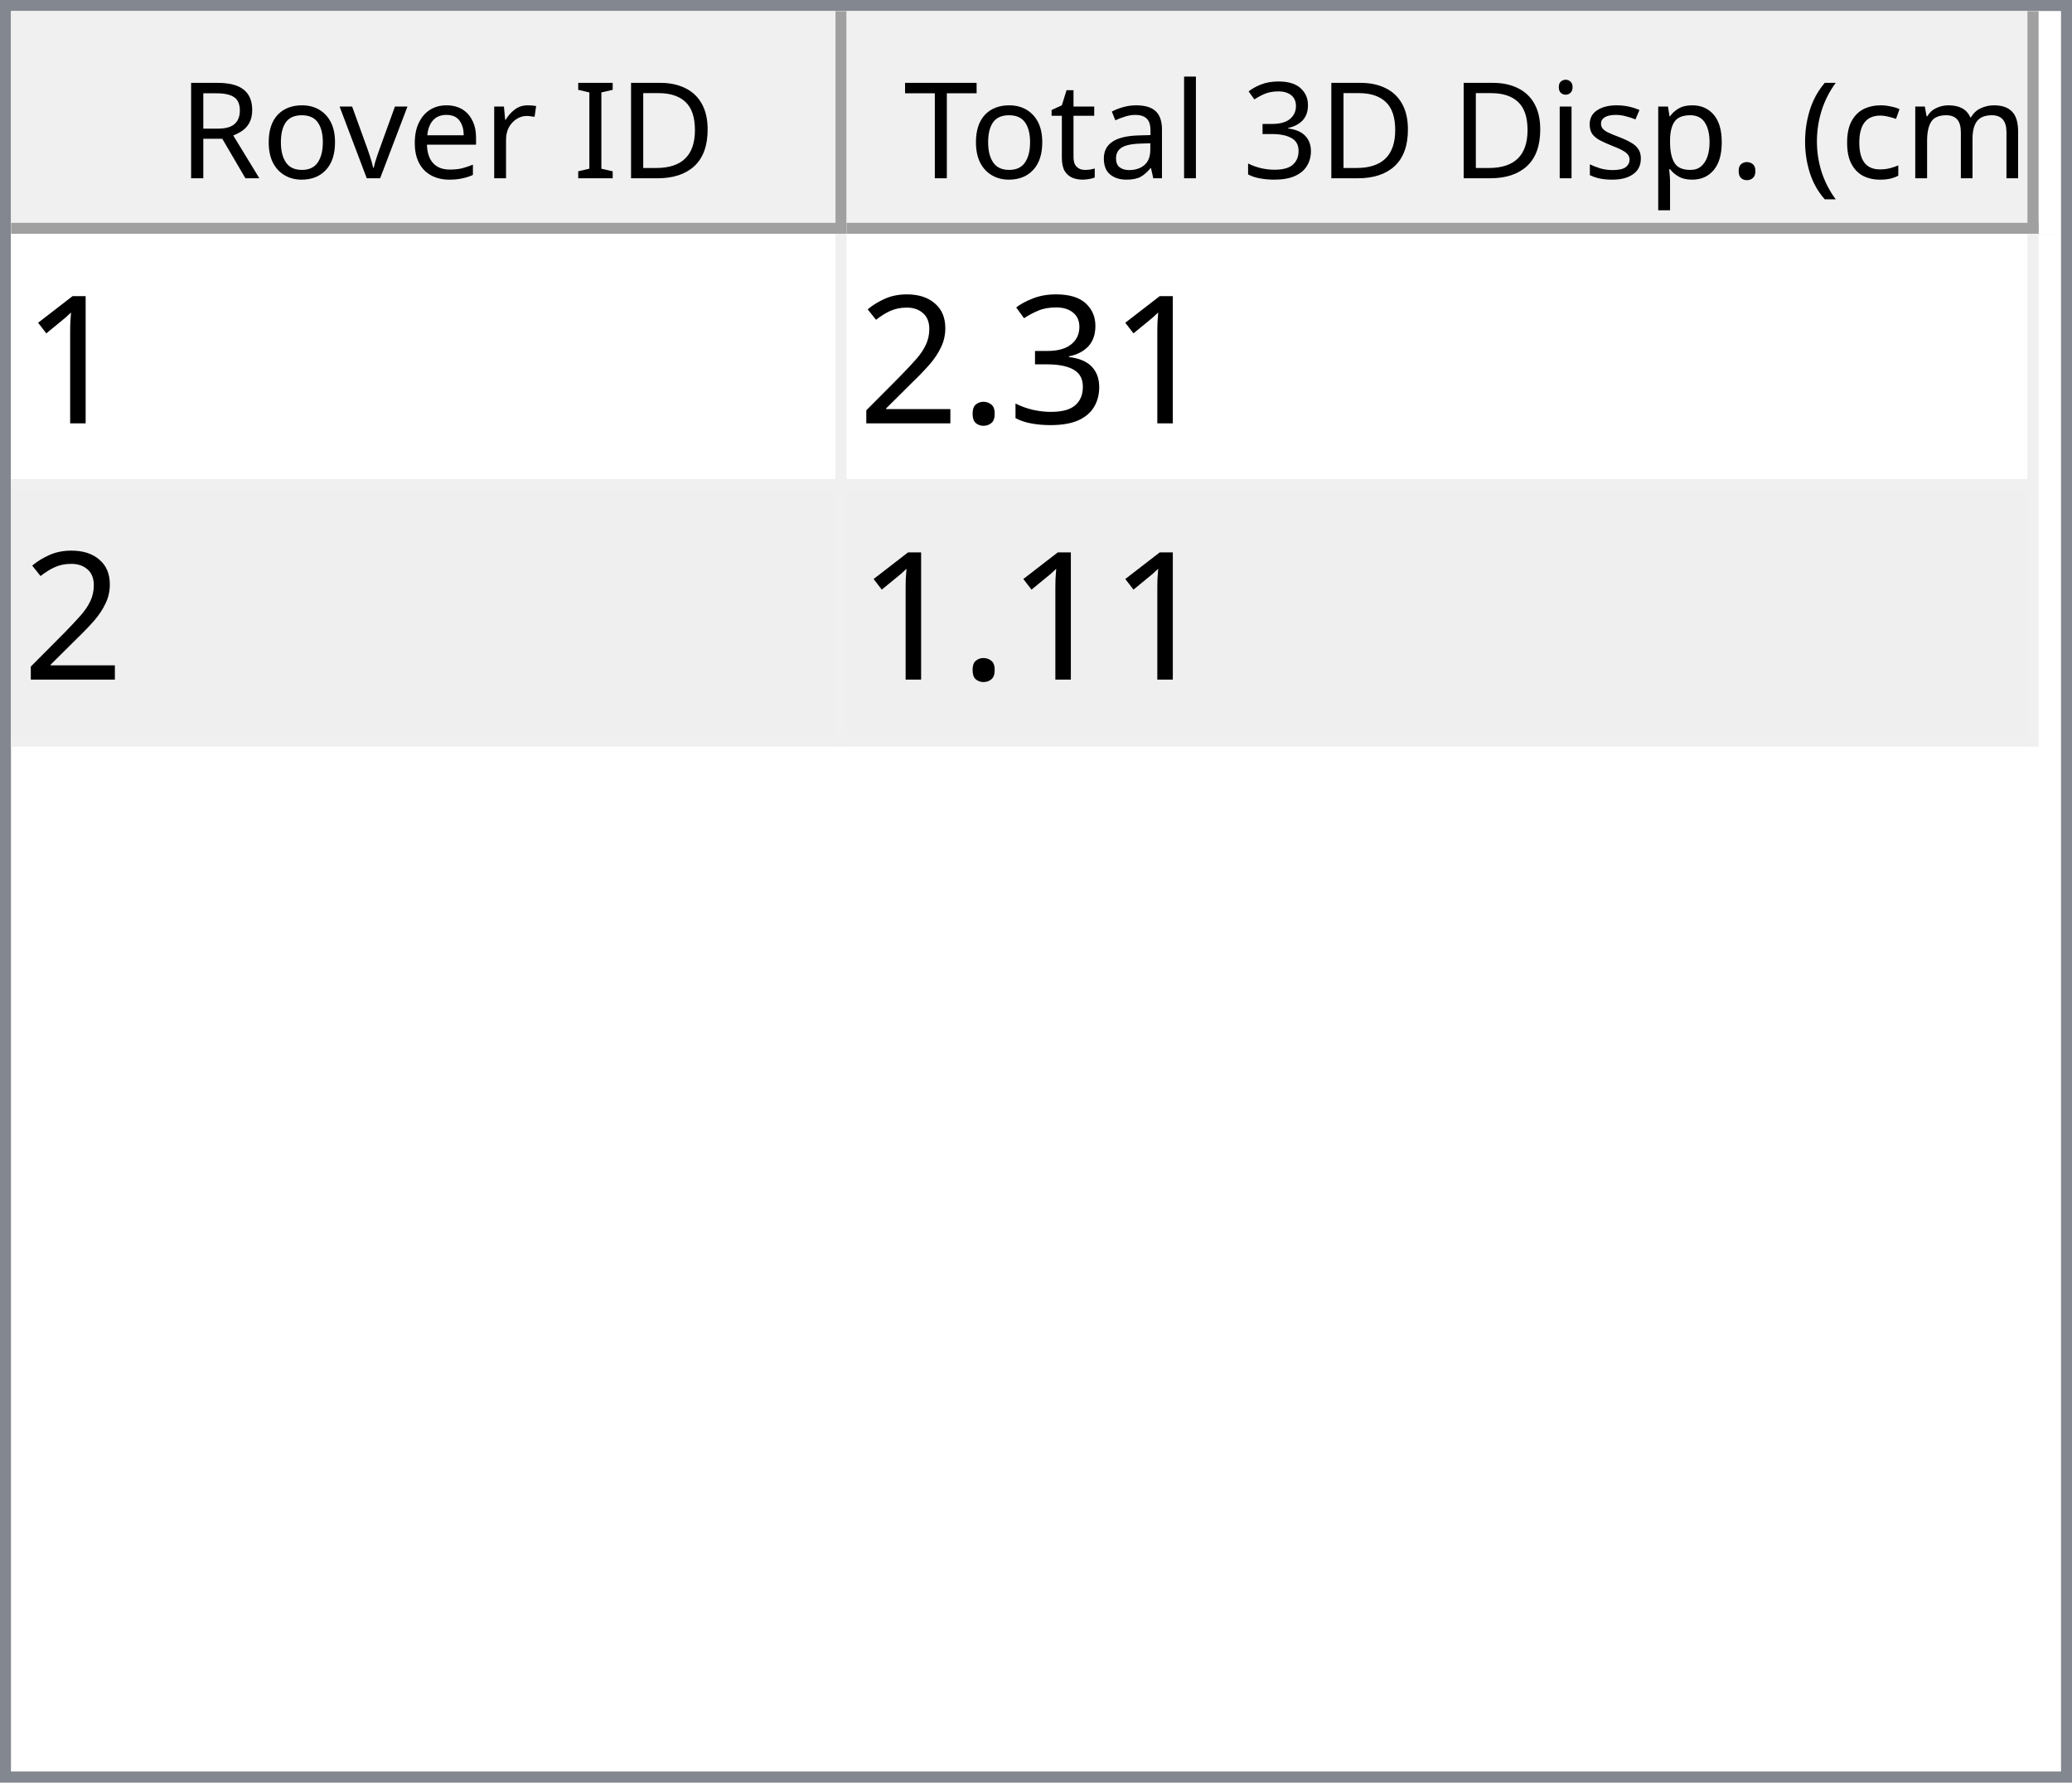
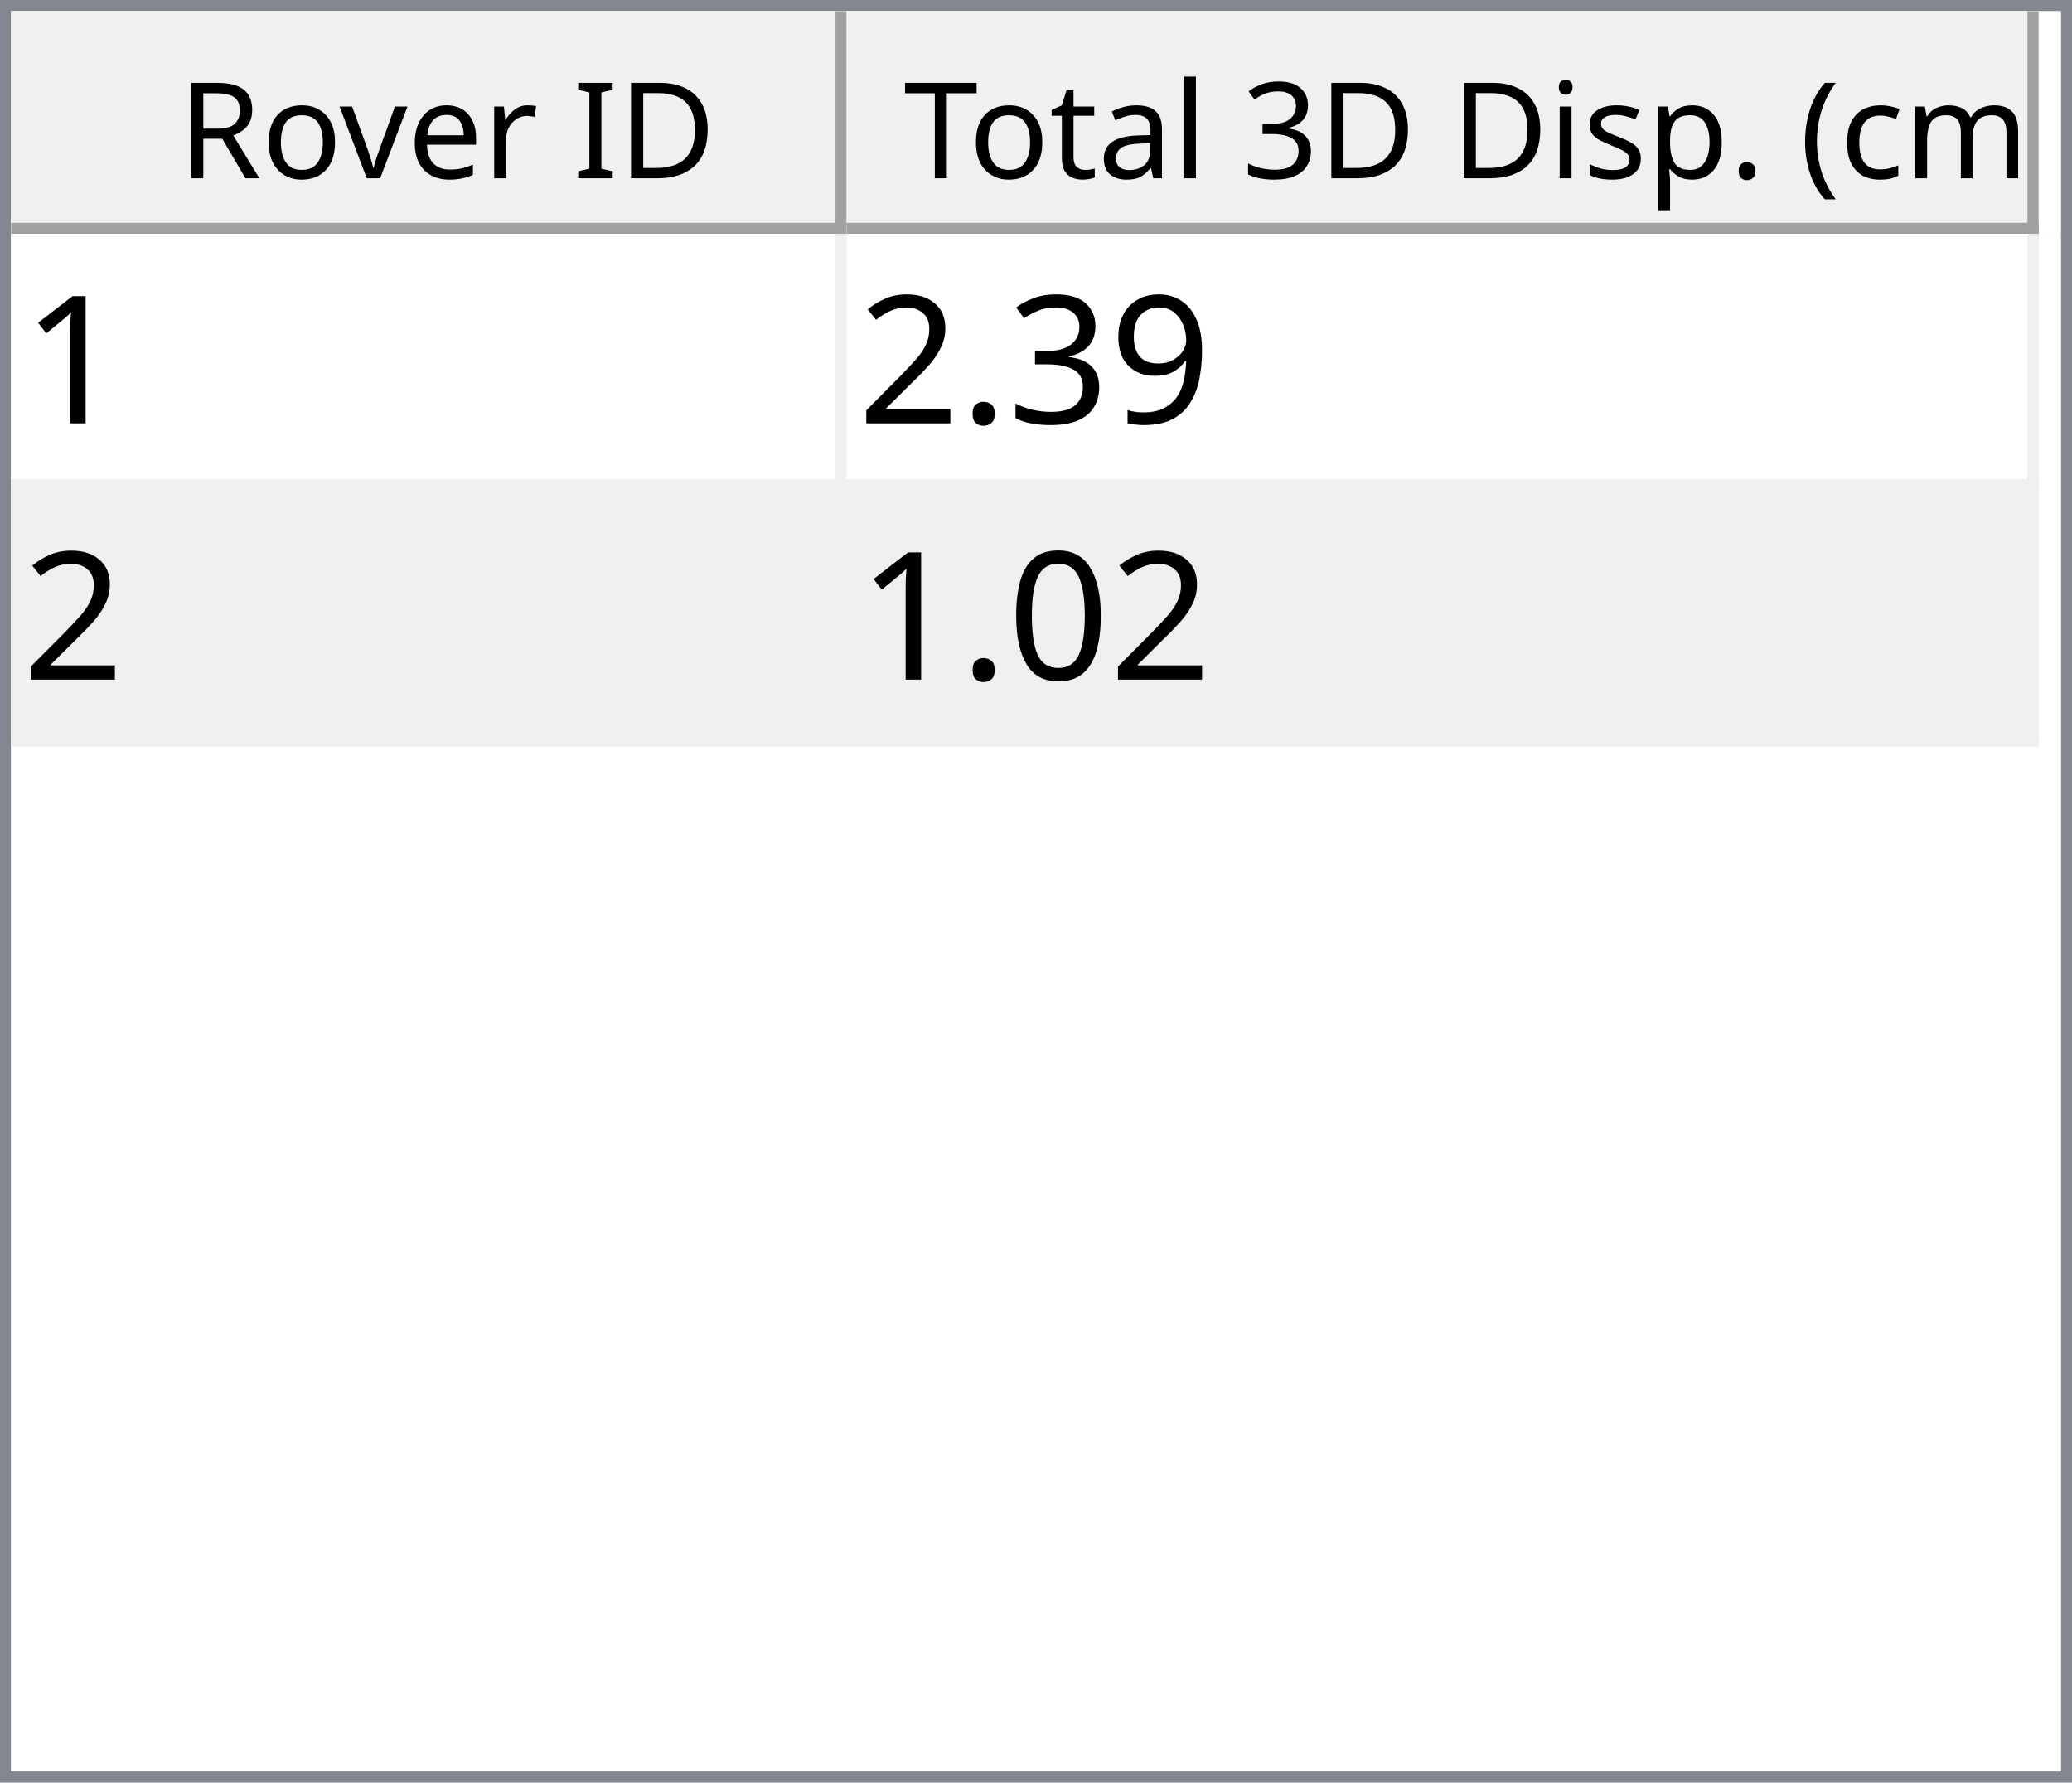
<svg xmlns="http://www.w3.org/2000/svg" style="fill-opacity:1; color-rendering:auto; color-interpolation:auto; text-rendering:auto; stroke:black; stroke-linecap:square; stroke-miterlimit:10; shape-rendering:auto; stroke-opacity:1; fill:black; stroke-dasharray:none; font-weight:normal; stroke-width:1; font-family:'Dialog'; font-style:normal; stroke-linejoin:miter; font-size:12px; stroke-dashoffset:0; image-rendering:auto;" width="186" height="160">
  <defs id="genericDefs" />
  <g>
    <defs id="defs1">
      <clipPath clipPathUnits="userSpaceOnUse" id="clipPath1">
        <path d="M0 0 L186 0 L186 160 L0 160 L0 0 Z" />
      </clipPath>
      <clipPath clipPathUnits="userSpaceOnUse" id="clipPath2">
        <path d="M0 0 L0 160 L186 160 L186 0 Z" />
      </clipPath>
      <clipPath clipPathUnits="userSpaceOnUse" id="clipPath3">
        <path d="M0 0 L0 20 L184 20 L184 0 Z" />
      </clipPath>
      <clipPath clipPathUnits="userSpaceOnUse" id="clipPath4">
        <path d="M0 0 L0 20 L75 20 L75 0 Z" />
      </clipPath>
      <clipPath clipPathUnits="userSpaceOnUse" id="clipPath5">
        <path d="M1 1 L1 19 L74 19 L74 1 Z" />
      </clipPath>
      <clipPath clipPathUnits="userSpaceOnUse" id="clipPath6">
        <path d="M0 0 L0 18 L73 18 L73 0 Z" />
      </clipPath>
      <clipPath clipPathUnits="userSpaceOnUse" id="clipPath7">
        <path d="M-0.5 -0.5 L-0.5 19.5 L74.5 19.5 L74.5 -0.5 Z" />
      </clipPath>
      <clipPath clipPathUnits="userSpaceOnUse" id="clipPath8">
        <path d="M0 0 L0 20 L107 20 L107 0 Z" />
      </clipPath>
      <clipPath clipPathUnits="userSpaceOnUse" id="clipPath9">
        <path d="M1 1 L1 19 L106 19 L106 1 Z" />
      </clipPath>
      <clipPath clipPathUnits="userSpaceOnUse" id="clipPath10">
        <path d="M0 0 L0 18 L105 18 L105 0 Z" />
      </clipPath>
      <clipPath clipPathUnits="userSpaceOnUse" id="clipPath11">
        <path d="M-0.5 -0.5 L-0.5 19.5 L106.5 19.5 L106.5 -0.5 Z" />
      </clipPath>
      <clipPath clipPathUnits="userSpaceOnUse" id="clipPath12">
        <path d="M0 0 L0 138 L184 138 L184 0 Z" />
      </clipPath>
      <clipPath clipPathUnits="userSpaceOnUse" id="clipPath13">
        <path d="M0 0 L0 46 L182 46 L182 0 Z" />
      </clipPath>
      <clipPath clipPathUnits="userSpaceOnUse" id="clipPath14">
        <path d="M-0.5 -0.5 L-0.5 45.5 L181.5 45.5 L181.5 -0.5 Z" />
      </clipPath>
      <clipPath clipPathUnits="userSpaceOnUse" id="clipPath15">
        <path d="M0 0 L0 22 L74 22 L74 0 Z" />
      </clipPath>
      <clipPath clipPathUnits="userSpaceOnUse" id="clipPath16">
        <path d="M0 0 L0 22 L106 22 L106 0 Z" />
      </clipPath>
      <font horiz-adv-x="64.551" id="font1">
        <font-face ascent="107.91" descent="25.098" units-per-em="100" style="font-style:normal; font-family:Segoe UI; font-weight:normal;" />
        <missing-glyph horiz-adv-x="64.551" d="M8.109 0 L8.109 68.266 L56.453 68.266 L56.453 0 L8.109 0 ZM15.328 7.234 L49.219 7.234 L49.219 61.031 L15.328 61.031 L15.328 7.234 Z" />
        <glyph unicode="D" horiz-adv-x="70.117" d="M9.188 0 L9.188 70.016 L28.516 70.016 Q65.531 70.016 65.531 35.891 Q65.531 19.672 55.25 9.836 Q44.969 0 27.734 0 L9.188 0 ZM17.391 62.594 L17.391 7.422 L27.828 7.422 Q41.609 7.422 49.273 14.797 Q56.938 22.172 56.938 35.688 Q56.938 62.594 28.328 62.594 L17.391 62.594 Z" />
        <glyph unicode="I" horiz-adv-x="26.611" d="M17.391 0 L9.188 0 L9.188 70.016 L17.391 70.016 L17.391 0 Z" />
        <glyph unicode=" " horiz-adv-x="27.393" d="" />
        <glyph unicode="r" horiz-adv-x="34.766" d="M34.188 41.891 Q32.078 43.5 28.125 43.5 Q23 43.5 19.555 38.672 Q16.109 33.844 16.109 25.484 L16.109 0 L8.109 0 L8.109 50 L16.109 50 L16.109 39.703 L16.312 39.703 Q18.016 44.969 21.531 47.922 Q25.047 50.875 29.391 50.875 Q32.516 50.875 34.188 50.203 L34.188 41.891 Z" />
        <glyph unicode="e" horiz-adv-x="52.295" d="M48.297 23 L12.984 23 Q13.188 14.656 17.484 10.109 Q21.781 5.562 29.297 5.562 Q37.75 5.562 44.828 11.141 L44.828 3.609 Q38.234 -1.172 27.391 -1.172 Q16.797 -1.172 10.742 5.641 Q4.688 12.453 4.688 24.812 Q4.688 36.469 11.305 43.82 Q17.922 51.172 27.734 51.172 Q37.547 51.172 42.922 44.828 Q48.297 38.484 48.297 27.203 L48.297 23 ZM40.094 29.781 Q40.047 36.719 36.75 40.578 Q33.453 44.438 27.594 44.438 Q21.922 44.438 17.969 40.383 Q14.016 36.328 13.094 29.781 L40.094 29.781 Z" />
        <glyph unicode="v" horiz-adv-x="47.9" d="M47.406 50 L27.484 0 L19.625 0 L0.688 50 L9.469 50 L22.172 13.672 Q23.578 9.672 23.922 6.688 L24.125 6.688 Q24.609 10.453 25.688 13.484 L38.969 50 L47.406 50 Z" />
        <glyph unicode="o" horiz-adv-x="58.594" d="M29 -1.172 Q17.922 -1.172 11.305 5.836 Q4.688 12.844 4.688 24.422 Q4.688 37.016 11.57 44.094 Q18.453 51.172 30.172 51.172 Q41.359 51.172 47.633 44.289 Q53.906 37.406 53.906 25.203 Q53.906 13.234 47.141 6.031 Q40.375 -1.172 29 -1.172 ZM29.594 44.438 Q21.875 44.438 17.383 39.188 Q12.891 33.938 12.891 24.703 Q12.891 15.828 17.43 10.695 Q21.969 5.562 29.594 5.562 Q37.359 5.562 41.531 10.594 Q45.703 15.625 45.703 24.906 Q45.703 34.281 41.531 39.359 Q37.359 44.438 29.594 44.438 Z" />
        <glyph unicode="R" horiz-adv-x="59.814" d="M59.375 0 L49.609 0 L37.891 19.625 Q36.281 22.359 34.766 24.289 Q33.25 26.219 31.664 27.438 Q30.078 28.656 28.25 29.219 Q26.422 29.781 24.125 29.781 L17.391 29.781 L17.391 0 L9.188 0 L9.188 70.016 L30.078 70.016 Q34.672 70.016 38.555 68.867 Q42.438 67.719 45.289 65.375 Q48.141 63.031 49.758 59.547 Q51.375 56.062 51.375 51.375 Q51.375 47.703 50.273 44.656 Q49.172 41.609 47.148 39.211 Q45.125 36.812 42.266 35.133 Q39.406 33.453 35.844 32.516 L35.844 32.328 Q37.594 31.547 38.891 30.547 Q40.188 29.547 41.359 28.18 Q42.531 26.812 43.68 25.078 Q44.828 23.344 46.234 21.047 L59.375 0 ZM17.391 62.594 L17.391 37.203 L28.516 37.203 Q31.594 37.203 34.203 38.133 Q36.812 39.062 38.719 40.797 Q40.625 42.531 41.703 45.047 Q42.781 47.562 42.781 50.688 Q42.781 56.297 39.141 59.445 Q35.5 62.594 28.609 62.594 L17.391 62.594 Z" />
        <glyph unicode=")" horiz-adv-x="30.176" d="M8.297 -15.922 L1.172 -15.922 Q16.406 2.344 16.406 26.812 Q16.406 51.469 1.078 70.016 L8.297 70.016 Q23.531 52.156 23.531 26.703 Q23.531 1.375 8.297 -15.922 Z" />
        <glyph unicode="m" horiz-adv-x="86.133" d="M79.109 0 L71.094 0 L71.094 28.719 Q71.094 37.016 68.531 40.727 Q65.969 44.438 59.906 44.438 Q54.781 44.438 51.195 39.75 Q47.609 35.062 47.609 28.516 L47.609 0 L39.594 0 L39.594 29.688 Q39.594 44.438 28.219 44.438 Q22.953 44.438 19.531 40.016 Q16.109 35.594 16.109 28.516 L16.109 0 L8.109 0 L8.109 50 L16.109 50 L16.109 42.094 L16.312 42.094 Q21.625 51.172 31.844 51.172 Q36.969 51.172 40.773 48.312 Q44.578 45.453 46 40.828 Q51.562 51.172 62.594 51.172 Q79.109 51.172 79.109 30.812 L79.109 0 Z" />
        <glyph unicode="c" horiz-adv-x="46.191" d="M42.188 2.297 Q36.422 -1.172 28.516 -1.172 Q17.828 -1.172 11.258 5.789 Q4.688 12.75 4.688 23.828 Q4.688 36.188 11.766 43.68 Q18.844 51.172 30.672 51.172 Q37.25 51.172 42.281 48.734 L42.281 40.531 Q36.719 44.438 30.375 44.438 Q22.703 44.438 17.797 38.945 Q12.891 33.453 12.891 24.516 Q12.891 15.719 17.508 10.641 Q22.125 5.562 29.891 5.562 Q36.422 5.562 42.188 9.906 L42.188 2.297 Z" />
        <glyph unicode="(" horiz-adv-x="30.176" d="M29.109 -15.922 L21.969 -15.922 Q6.844 1.375 6.844 26.703 Q6.844 52.156 21.969 70.016 L29.203 70.016 Q13.875 51.469 13.875 26.812 Q13.875 2.344 29.109 -15.922 Z" />
        <glyph unicode="." horiz-adv-x="21.68" d="M10.891 -1.078 Q8.641 -1.078 7.055 0.539 Q5.469 2.156 5.469 4.391 Q5.469 6.641 7.055 8.273 Q8.641 9.906 10.891 9.906 Q13.188 9.906 14.797 8.273 Q16.406 6.641 16.406 4.391 Q16.406 2.156 14.797 0.539 Q13.188 -1.078 10.891 -1.078 Z" />
        <glyph unicode="p" horiz-adv-x="58.789" d="M16.312 7.234 L16.109 7.234 L16.109 -23 L8.109 -23 L8.109 50 L16.109 50 L16.109 41.219 L16.312 41.219 Q22.219 51.172 33.594 51.172 Q43.266 51.172 48.688 44.461 Q54.109 37.75 54.109 26.469 Q54.109 13.922 48 6.375 Q41.891 -1.172 31.297 -1.172 Q21.578 -1.172 16.312 7.234 ZM16.109 27.391 L16.109 20.406 Q16.109 14.203 20.141 9.883 Q24.172 5.562 30.375 5.562 Q37.641 5.562 41.773 11.133 Q45.906 16.703 45.906 26.609 Q45.906 34.969 42.047 39.703 Q38.188 44.438 31.594 44.438 Q24.609 44.438 20.359 39.578 Q16.109 34.719 16.109 27.391 Z" />
        <glyph unicode="s" horiz-adv-x="42.432" d="M5.078 1.812 L5.078 10.406 Q11.625 5.562 19.484 5.562 Q30.031 5.562 30.031 12.594 Q30.031 14.594 29.125 15.992 Q28.219 17.391 26.68 18.461 Q25.141 19.531 23.07 20.383 Q21 21.234 18.609 22.172 Q15.281 23.484 12.766 24.828 Q10.25 26.172 8.57 27.859 Q6.891 29.547 6.031 31.695 Q5.172 33.844 5.172 36.719 Q5.172 40.234 6.789 42.945 Q8.406 45.656 11.086 47.484 Q13.766 49.312 17.211 50.242 Q20.656 51.172 24.312 51.172 Q30.812 51.172 35.938 48.922 L35.938 40.828 Q30.422 44.438 23.25 44.438 Q21 44.438 19.195 43.922 Q17.391 43.406 16.094 42.477 Q14.797 41.547 14.086 40.258 Q13.375 38.969 13.375 37.406 Q13.375 35.453 14.086 34.133 Q14.797 32.812 16.164 31.789 Q17.531 30.766 19.484 29.938 Q21.438 29.109 23.922 28.125 Q27.25 26.859 29.883 25.516 Q32.516 24.172 34.375 22.484 Q36.234 20.797 37.234 18.602 Q38.234 16.406 38.234 13.375 Q38.234 9.672 36.602 6.938 Q34.969 4.203 32.234 2.398 Q29.5 0.594 25.93 -0.289 Q22.359 -1.172 18.453 -1.172 Q10.75 -1.172 5.078 1.812 Z" />
        <glyph unicode="i" horiz-adv-x="24.219" d="M12.203 62.703 Q10.062 62.703 8.547 64.164 Q7.031 65.625 7.031 67.875 Q7.031 70.125 8.547 71.609 Q10.062 73.094 12.203 73.094 Q14.406 73.094 15.945 71.609 Q17.484 70.125 17.484 67.875 Q17.484 65.719 15.945 64.211 Q14.406 62.703 12.203 62.703 ZM16.109 0 L8.109 0 L8.109 50 L16.109 50 L16.109 0 Z" />
        <glyph unicode="3" horiz-adv-x="53.906" d="M46.531 19.828 Q46.531 15.094 44.75 11.211 Q42.969 7.328 39.719 4.57 Q36.469 1.812 31.93 0.297 Q27.391 -1.219 21.922 -1.219 Q11.922 -1.219 6 2.594 L6 11.188 Q13.094 5.609 22.219 5.609 Q25.875 5.609 28.828 6.539 Q31.781 7.469 33.906 9.227 Q36.031 10.984 37.18 13.477 Q38.328 15.969 38.328 19.094 Q38.328 32.812 18.797 32.812 L12.984 32.812 L12.984 39.594 L18.5 39.594 Q35.797 39.594 35.797 52.484 Q35.797 64.406 22.609 64.406 Q15.188 64.406 8.688 59.422 L8.688 67.188 Q15.375 71.188 24.609 71.188 Q29 71.188 32.57 69.969 Q36.141 68.75 38.68 66.555 Q41.219 64.359 42.609 61.281 Q44 58.203 44 54.5 Q44 40.672 30.031 36.719 L30.031 36.531 Q33.594 36.141 36.625 34.797 Q39.656 33.453 41.852 31.305 Q44.047 29.156 45.289 26.25 Q46.531 23.344 46.531 19.828 Z" />
        <glyph unicode="l" horiz-adv-x="24.219" d="M16.109 0 L8.109 0 L8.109 74.031 L16.109 74.031 L16.109 0 Z" />
        <glyph unicode="a" horiz-adv-x="50.879" d="M43.891 0 L35.891 0 L35.891 7.812 L35.688 7.812 Q30.469 -1.172 20.312 -1.172 Q12.844 -1.172 8.617 2.781 Q4.391 6.734 4.391 13.281 Q4.391 27.297 20.906 29.594 L35.891 31.688 Q35.891 44.438 25.594 44.438 Q16.547 44.438 9.281 38.281 L9.281 46.484 Q16.656 51.172 26.266 51.172 Q43.891 51.172 43.891 32.516 L43.891 0 ZM35.891 25.297 L23.828 23.641 Q18.266 22.859 15.43 20.875 Q12.594 18.891 12.594 13.875 Q12.594 10.203 15.211 7.883 Q17.828 5.562 22.172 5.562 Q28.125 5.562 32.008 9.742 Q35.891 13.922 35.891 20.312 L35.891 25.297 Z" />
        <glyph unicode="t" horiz-adv-x="33.887" d="M31.297 0.484 Q28.469 -1.078 23.828 -1.078 Q10.688 -1.078 10.688 13.578 L10.688 43.172 L2.094 43.172 L2.094 50 L10.688 50 L10.688 62.203 L18.703 64.797 L18.703 50 L31.297 50 L31.297 43.172 L18.703 43.172 L18.703 14.984 Q18.703 9.969 20.414 7.82 Q22.125 5.672 26.078 5.672 Q29.109 5.672 31.297 7.328 L31.297 0.484 Z" />
        <glyph unicode="T" horiz-adv-x="52.393" d="M50.594 62.594 L30.375 62.594 L30.375 0 L22.172 0 L22.172 62.594 L2 62.594 L2 70.016 L50.594 70.016 L50.594 62.594 Z" />
      </font>
      <font horiz-adv-x="75.0" id="font2">
        <font-face ascent="100.537" descent="21.973" units-per-em="100" style="font-style:normal; font-family:sans-serif; font-weight:normal;" />
        <missing-glyph horiz-adv-x="75.0" d="M12.5 0 L12.5 62.5 L62.5 62.5 L62.5 0 L12.5 0 ZM14.062 1.562 L60.938 1.562 L60.938 60.938 L14.062 60.938 L14.062 1.562 Z" />
        <glyph unicode="1" horiz-adv-x="55.615" d="M37.25 0 L28.469 0 L28.469 56 Q25.297 52.984 20.141 49.953 Q14.984 46.922 10.891 45.406 L10.891 53.906 Q18.266 57.375 23.781 62.305 Q29.297 67.234 31.594 71.875 L37.25 71.875 L37.25 0 Z" />
+         <glyph unicode="9" horiz-adv-x="55.615" d="M5.469 16.547 L13.922 17.328 Q14.984 11.375 18.016 8.688 Q21.047 6 25.781 6 Q29.828 6 32.883 7.859 Q35.938 9.719 37.891 12.82 Q39.844 15.922 41.164 21.195 Q42.484 26.469 42.484 31.938 Q42.484 32.516 42.438 33.688 Q39.797 29.5 35.234 26.883 Q30.672 24.266 25.344 24.266 Q16.453 24.266 10.305 30.711 Q4.156 37.156 4.156 47.703 Q4.156 58.594 10.578 65.234 Q17 71.875 26.656 71.875 Q33.641 71.875 39.43 68.117 Q45.219 64.359 48.219 57.398 Q51.219 50.438 51.219 37.25 Q51.219 23.531 48.242 15.406 Q45.266 7.281 39.383 3.031 Q33.5 -1.219 25.594 -1.219 Q17.188 -1.219 11.867 3.445 Q6.547 8.109 5.469 16.547 ZM41.453 48.141 Q41.453 55.719 37.43 60.156 Q33.406 64.594 27.734 64.594 Q21.875 64.594 17.531 59.812 Q13.188 55.031 13.188 47.406 Q13.188 40.578 17.312 36.305 Q21.438 32.031 27.484 32.031 Q33.594 32.031 37.523 36.305 Q41.453 40.578 41.453 48.141 Z" />
        <glyph unicode="3" horiz-adv-x="55.615" d="M4.203 18.891 L12.984 20.062 Q14.5 12.594 18.141 9.297 Q21.781 6 27 6 Q33.203 6 37.477 10.297 Q41.75 14.594 41.75 20.953 Q41.75 27 37.797 30.93 Q33.844 34.859 27.734 34.859 Q25.25 34.859 21.531 33.891 L22.516 41.609 Q23.391 41.5 23.922 41.5 Q29.547 41.5 34.039 44.43 Q38.531 47.359 38.531 53.469 Q38.531 58.297 35.258 61.477 Q31.984 64.656 26.812 64.656 Q21.688 64.656 18.266 61.43 Q14.844 58.203 13.875 51.766 L5.078 53.328 Q6.688 62.156 12.398 67.016 Q18.109 71.875 26.609 71.875 Q32.469 71.875 37.398 69.359 Q42.328 66.844 44.945 62.5 Q47.562 58.156 47.562 53.266 Q47.562 48.641 45.07 44.828 Q42.578 41.016 37.703 38.766 Q44.047 37.312 47.562 32.695 Q51.078 28.078 51.078 21.141 Q51.078 11.766 44.242 5.25 Q37.406 -1.266 26.953 -1.266 Q17.531 -1.266 11.305 4.352 Q5.078 9.969 4.203 18.891 Z" />
        <glyph unicode="." horiz-adv-x="27.783" d="M9.078 0 L9.078 10.016 L19.094 10.016 L19.094 0 L9.078 0 Z" />
        <glyph unicode="2" horiz-adv-x="55.615" d="M50.344 8.453 L50.344 0 L3.031 0 Q2.938 3.172 4.047 6.109 Q5.859 10.938 9.836 15.625 Q13.812 20.312 21.344 26.469 Q33.016 36.031 37.117 41.625 Q41.219 47.219 41.219 52.203 Q41.219 57.422 37.477 61.008 Q33.734 64.594 27.734 64.594 Q21.391 64.594 17.578 60.789 Q13.766 56.984 13.719 50.25 L4.688 51.172 Q5.609 61.281 11.664 66.578 Q17.719 71.875 27.938 71.875 Q38.234 71.875 44.242 66.164 Q50.25 60.453 50.25 52 Q50.25 47.703 48.492 43.555 Q46.734 39.406 42.656 34.812 Q38.578 30.219 29.109 22.219 Q21.188 15.578 18.945 13.211 Q16.703 10.844 15.234 8.453 L50.344 8.453 Z" />
+         <glyph unicode="0" horiz-adv-x="55.615" d="M4.156 35.297 Q4.156 48 6.766 55.742 Q9.375 63.484 14.523 67.68 Q19.672 71.875 27.484 71.875 Q33.25 71.875 37.594 69.555 Q41.938 67.234 44.773 62.867 Q47.609 58.5 49.219 52.227 Q50.828 45.953 50.828 35.297 Q50.828 22.703 48.242 14.969 Q45.656 7.234 40.508 3.008 Q35.359 -1.219 27.484 -1.219 Q17.141 -1.219 11.234 6.203 Q4.156 15.141 4.156 35.297 ZM13.188 35.297 Q13.188 17.672 17.312 11.836 Q21.438 6 27.484 6 Q33.547 6 37.672 11.859 Q41.797 17.719 41.797 35.297 Q41.797 52.984 37.672 58.789 Q33.547 64.594 27.391 64.594 Q21.344 64.594 17.719 59.469 Q13.188 52.938 13.188 35.297 Z" />
      </font>
    </defs>
    <g style="fill:white; stroke:white;">
      <rect x="0" y="0" width="186" style="clip-path:url(#clipPath1); stroke:none;" height="160" />
    </g>
    <g style="fill:white; text-rendering:optimizeSpeed; color-rendering:optimizeSpeed; image-rendering:optimizeSpeed; shape-rendering:crispEdges; stroke:white; color-interpolation:sRGB;">
      <rect x="0" width="186" height="160" y="0" style="stroke:none;" />
      <path style="stroke:none;" d="M0 160 L186 160 L186 0 L0 0 Z" />
    </g>
    <g style="fill:rgb(240,240,240); font-family:'Segoe UI'; stroke:rgb(240,240,240);">
      <rect x="0" y="0" width="186" style="clip-path:url(#clipPath2); stroke:none;" height="160" />
    </g>
    <g style="fill:rgb(130,135,144); font-family:'Segoe UI'; stroke:rgb(130,135,144);">
      <path d="M0 0 L186 0 L186 160 L0 160 L0 0 ZM1 1 L185 1 L185 159 L1 159 L1 1 Z" style="fill-rule:evenodd; clip-path:url(#clipPath2); stroke:none;" />
    </g>
    <g style="fill:white; font-family:'Segoe UI'; stroke:white;" transform="translate(1,1)">
      <rect x="0" y="0" width="184" style="clip-path:url(#clipPath3); stroke:none;" height="20" />
    </g>
    <g style="fill:rgb(240,240,240); font-family:'Segoe UI'; stroke:rgb(240,240,240);" transform="translate(1,1)">
      <rect x="0" y="0" width="75" style="clip-path:url(#clipPath4); stroke:none;" height="20" />
    </g>
    <g style="font-family:'Segoe UI';" transform="translate(2,2)">
      <text x="14" xml:space="preserve" y="14" style="clip-path:url(#clipPath6); stroke:none;">Rover ID</text>
    </g>
    <g style="fill:rgb(160,160,160); font-family:'Segoe UI'; stroke:rgb(160,160,160); stroke-linejoin:bevel;" transform="translate(1.5,1.5)">
      <line x1="74" x2="74" y1="0" style="fill:none; clip-path:url(#clipPath7);" y2="19" />
    </g>
    <g style="fill:rgb(160,160,160); font-family:'Segoe UI'; stroke:rgb(160,160,160); stroke-linejoin:bevel;" transform="matrix(1,0,0,1,1,1) translate(0.5,0.5)">
      <line x1="0" x2="74" y1="19" style="fill:none; clip-path:url(#clipPath7);" y2="19" />
    </g>
    <g style="fill:rgb(240,240,240); font-family:'Segoe UI'; stroke:rgb(240,240,240);" transform="translate(76,1)">
      <rect x="0" y="0" width="107" style="clip-path:url(#clipPath8); stroke:none;" height="20" />
    </g>
    <g style="font-family:'Segoe UI';" transform="translate(77,2)">
      <text x="1" xml:space="preserve" y="14" style="clip-path:url(#clipPath10); stroke:none;"> Total 3D Disp. (cm)</text>
    </g>
    <g style="fill:rgb(160,160,160); font-family:'Segoe UI'; stroke:rgb(160,160,160); stroke-linejoin:bevel;" transform="translate(76.5,1.5)">
      <line x1="106" x2="106" y1="0" style="fill:none; clip-path:url(#clipPath11);" y2="19" />
    </g>
    <g style="fill:rgb(160,160,160); font-family:'Segoe UI'; stroke:rgb(160,160,160); stroke-linejoin:bevel;" transform="matrix(1,0,0,1,76,1) translate(0.5,0.5)">
      <line x1="0" x2="106" y1="19" style="fill:none; clip-path:url(#clipPath11);" y2="19" />
    </g>
    <g style="fill:white; font-family:'Segoe UI'; stroke:white;" transform="translate(1,21)">
      <rect x="0" y="0" width="184" style="clip-path:url(#clipPath12); stroke:none;" height="138" />
    </g>
    <g style="fill:rgb(240,240,240); font-size:16px; font-family:sans-serif; stroke:rgb(240,240,240);" transform="translate(1,21)">
      <rect x="0" y="0" width="182" style="clip-path:url(#clipPath13); stroke:none;" height="46" />
      <line transform="translate(0.5,0.5)" x1="0" x2="181" y1="22" style="clip-path:url(#clipPath14); fill:none; stroke-linejoin:bevel;" y2="22" />
    </g>
    <g transform="matrix(1,0,0,1,1,21) translate(0.5,0.5)" style="fill:rgb(240,240,240); font-size:16px; font-family:sans-serif; stroke:rgb(240,240,240); stroke-linejoin:bevel;">
      <line x1="0" x2="181" y1="45" style="fill:none; clip-path:url(#clipPath14);" y2="45" />
    </g>
    <g transform="matrix(1,0,0,1,1,21) translate(0.5,0.5)" style="fill:rgb(240,240,240); font-size:16px; font-family:sans-serif; stroke:rgb(240,240,240); stroke-linejoin:bevel;">
      <line x1="74" x2="74" y1="0" style="fill:none; clip-path:url(#clipPath14);" y2="45" />
    </g>
    <g transform="matrix(1,0,0,1,1,21) translate(0.5,0.5)" style="fill:rgb(240,240,240); font-size:16px; font-family:sans-serif; stroke:rgb(240,240,240); stroke-linejoin:bevel;">
      <line x1="181" x2="181" y1="0" style="fill:none; clip-path:url(#clipPath14);" y2="45" />
    </g>
    <g style="fill:white; font-size:16px; font-family:sans-serif; stroke:white;" transform="matrix(1,0,0,1,1,21)">
      <rect x="0" y="0" width="74" style="clip-path:url(#clipPath15); stroke:none;" height="22" />
      <text x="1" y="17" style="fill:black; clip-path:url(#clipPath15); stroke:none;" xml:space="preserve">1</text>
    </g>
    <g style="fill:white; font-size:16px; font-family:sans-serif; stroke:white;" transform="matrix(1,0,0,1,1,21) translate(75,0)">
      <rect x="0" y="0" width="106" style="clip-path:url(#clipPath16); stroke:none;" height="22" />
-       <text x="1" y="17" style="fill:black; clip-path:url(#clipPath16); stroke:none;" xml:space="preserve">2.31</text>
+       <text x="1" y="17" style="fill:black; clip-path:url(#clipPath16); stroke:none;" xml:space="preserve">2.39</text>
    </g>
    <g style="fill:rgb(239,239,239); font-size:16px; font-family:sans-serif; stroke:rgb(239,239,239);" transform="matrix(1,0,0,1,1,21) translate(0,23)">
      <rect x="0" y="0" width="74" style="clip-path:url(#clipPath15); stroke:none;" height="22" />
      <text x="1" y="17" style="fill:black; clip-path:url(#clipPath15); stroke:none;" xml:space="preserve">2</text>
    </g>
    <g style="fill:rgb(239,239,239); font-size:16px; font-family:sans-serif; stroke:rgb(239,239,239);" transform="matrix(1,0,0,1,1,21) translate(75,23)">
      <rect x="0" y="0" width="106" style="clip-path:url(#clipPath16); stroke:none;" height="22" />
-       <text x="1" y="17" style="fill:black; clip-path:url(#clipPath16); stroke:none;" xml:space="preserve">1.11</text>
+       <text x="1" y="17" style="fill:black; clip-path:url(#clipPath16); stroke:none;" xml:space="preserve">1.02</text>
    </g>
  </g>
</svg>
